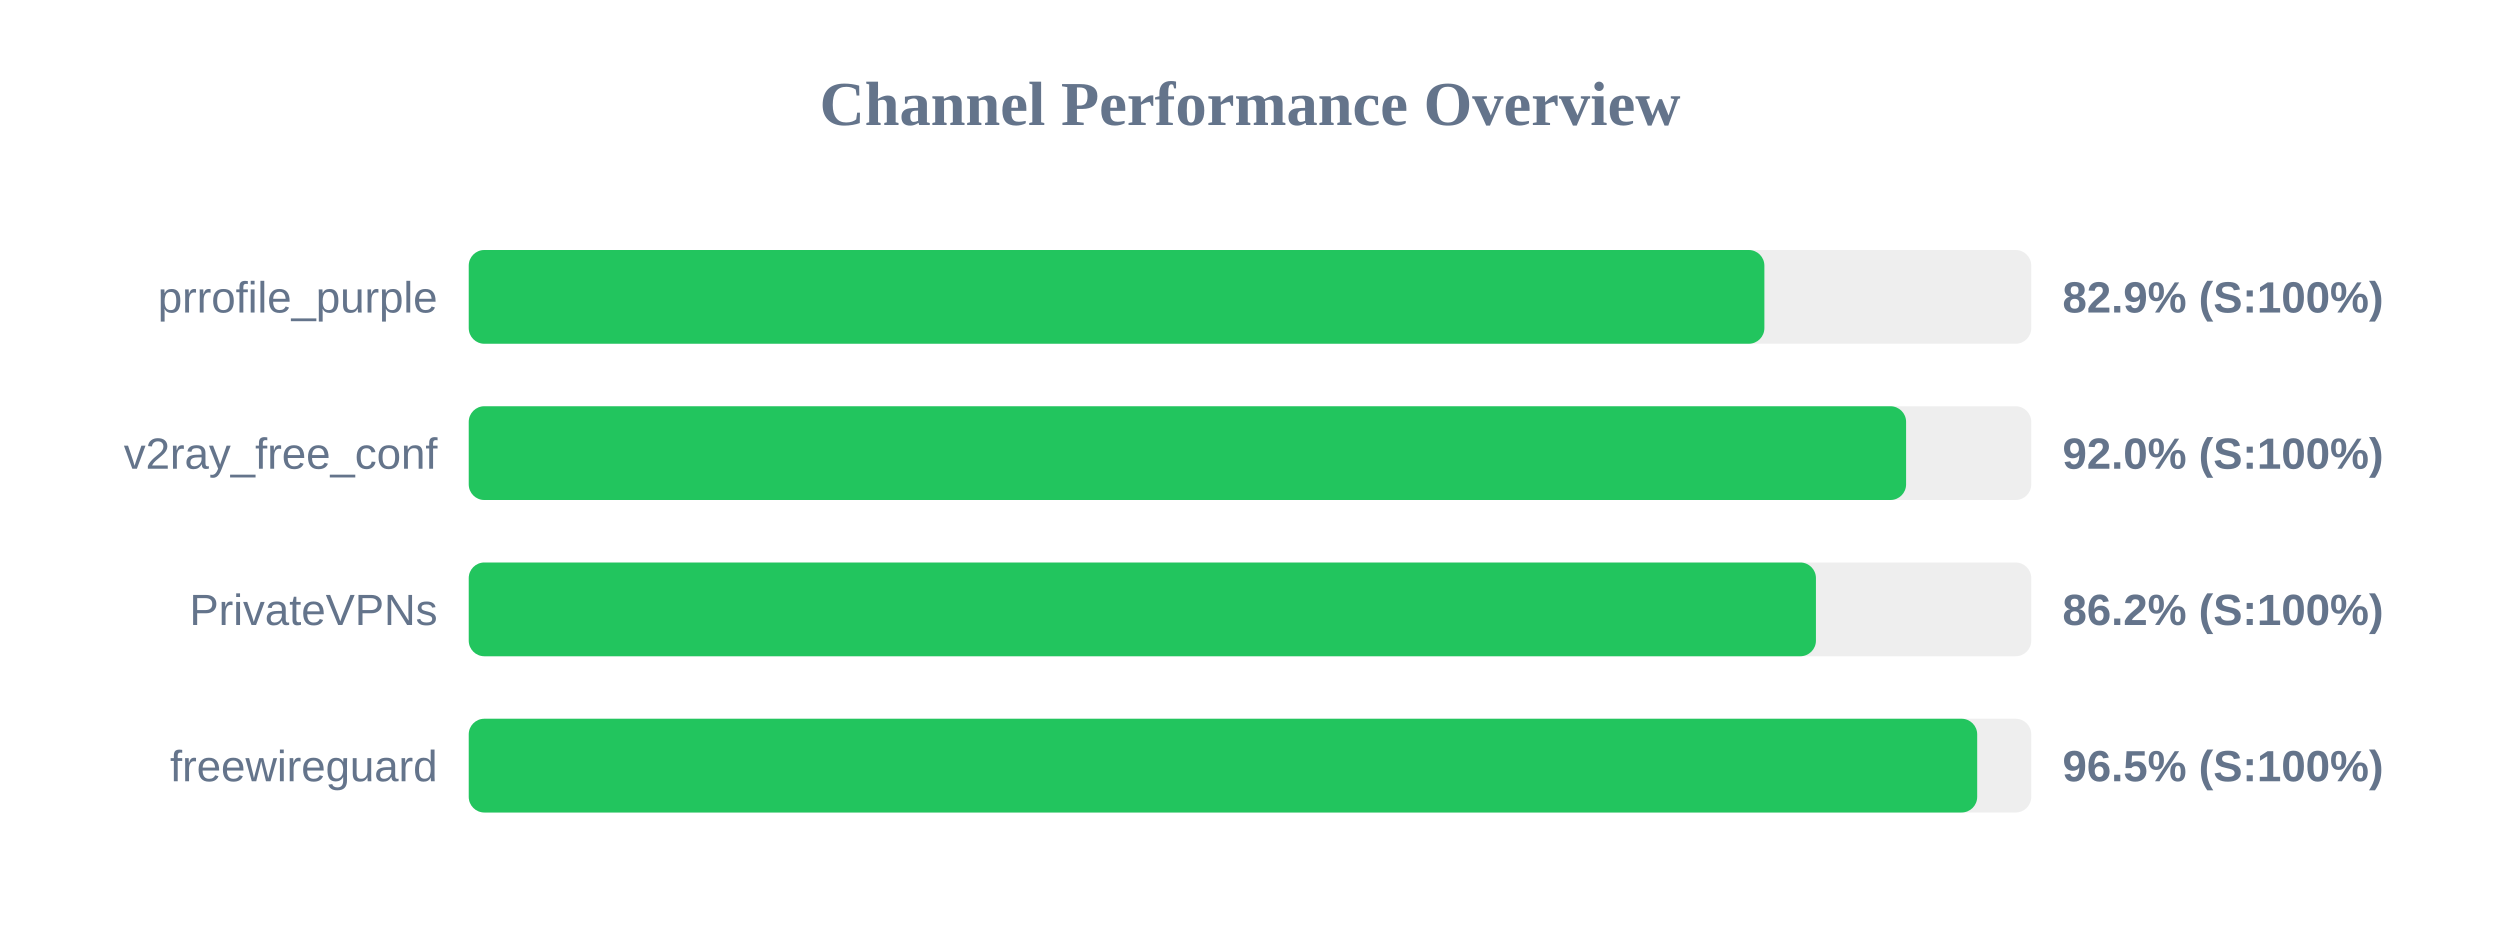
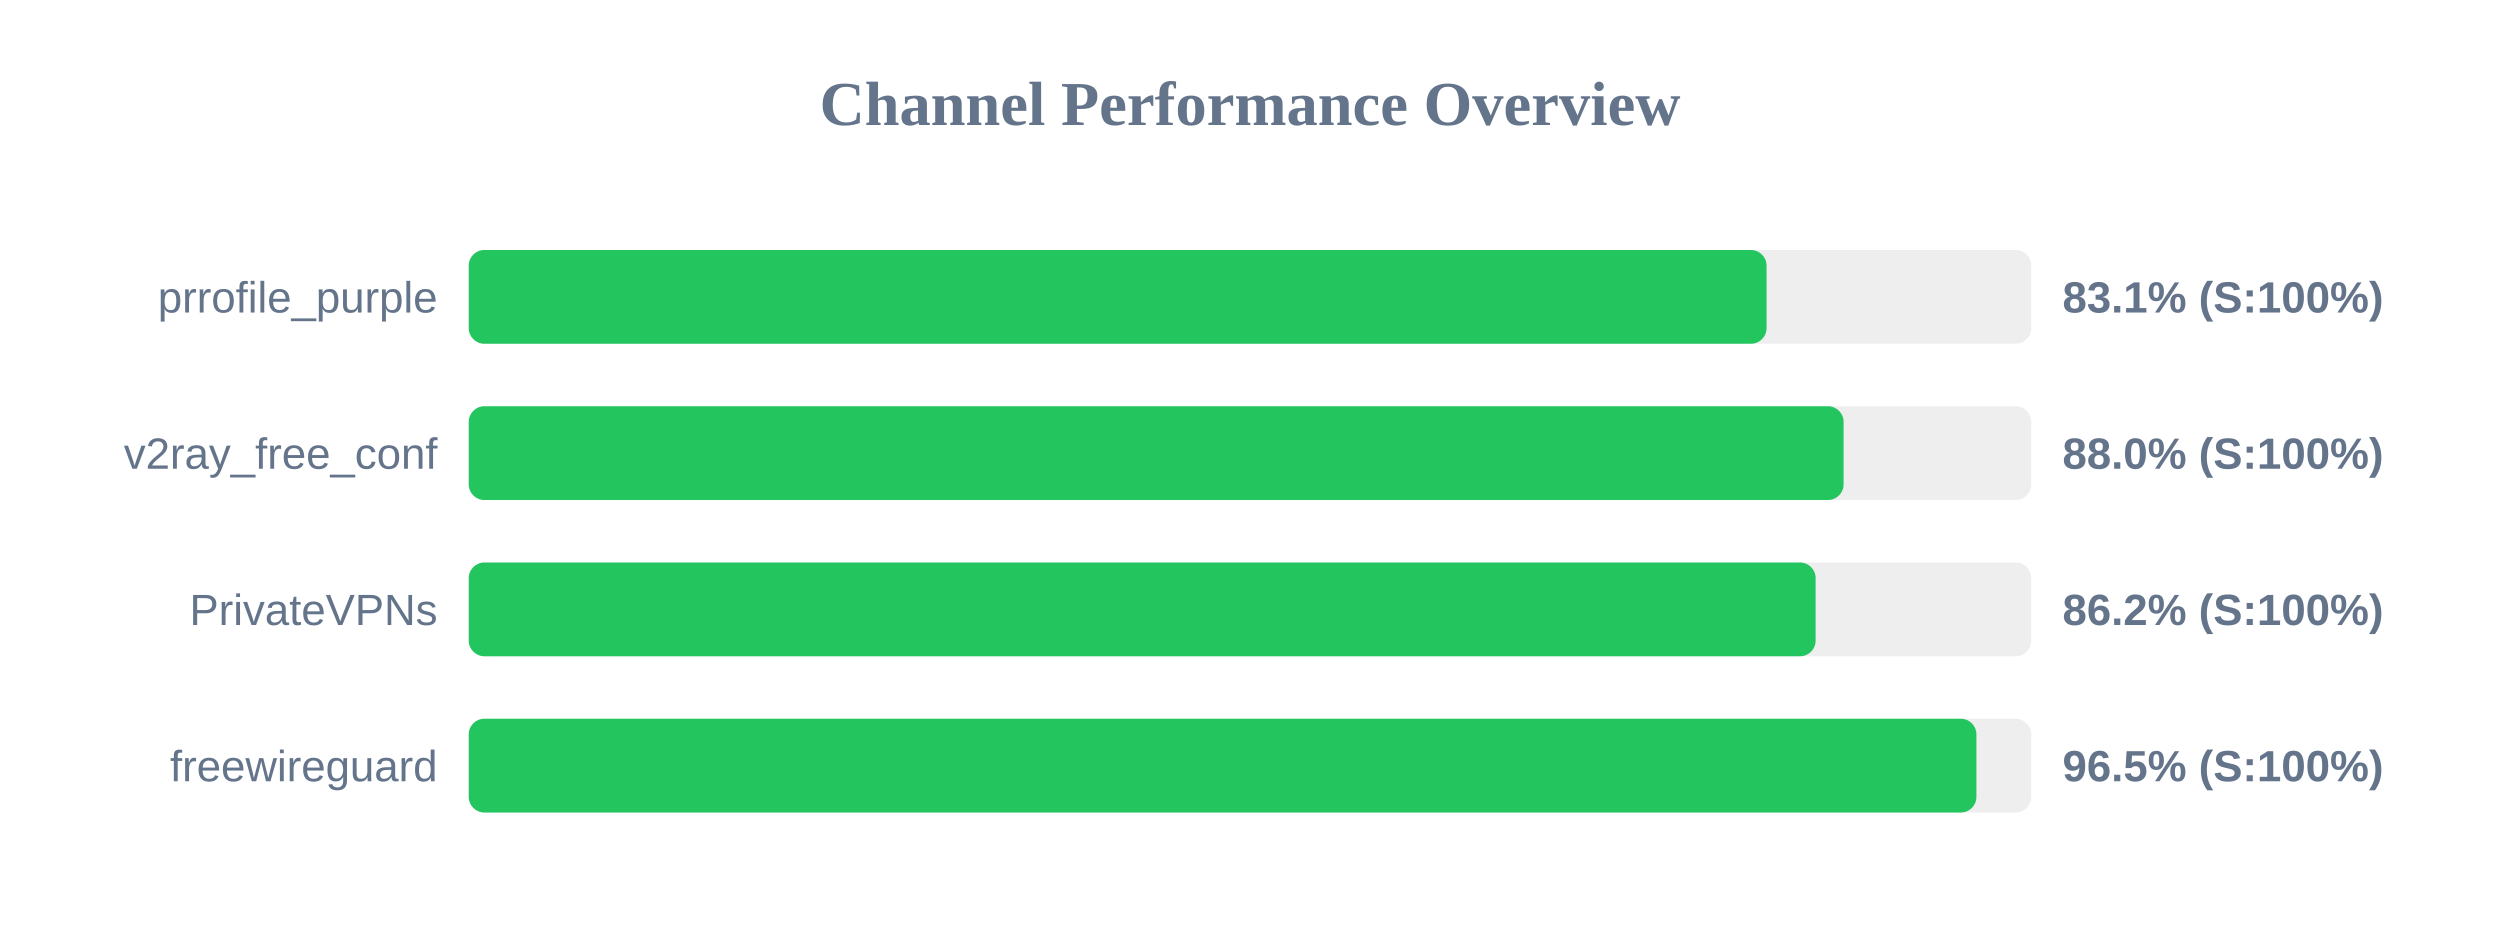
<svg xmlns="http://www.w3.org/2000/svg" width="800" height="300" version="1.1">
  <style>
        .row { font: 14px Arial; fill: #64748b; }
        .score { font: bold 14px Arial; fill: #64748b; }
    </style>
  <text x="400" y="40" text-anchor="middle" font-size="20px" font-weight="bold" fill="#64748b">Channel Performance Overview</text>
  <rect x="150" y="80" width="500" height="30" fill="#eee" rx="5" />
-   <rect x="150" y="80" width="414.6" height="30" fill="#22c55e" rx="5" />
+   <rect x="150" y="80" width="415.3" height="30" fill="#22c55e" rx="5" />
  <text x="140" y="100" text-anchor="end" class="row">prrofile_purple</text>
-   <text x="660" y="100" text-anchor="start" class="score">82.9% (S:100%)</text>
+   <text x="660" y="100" text-anchor="start" class="score">83.1% (S:100%)</text>
  <rect x="150" y="130" width="500" height="30" fill="#eee" rx="5" />
-   <rect x="150" y="130" width="459.95" height="30" fill="#22c55e" rx="5" />
+   <rect x="150" y="130" width="439.95" height="30" fill="#22c55e" rx="5" />
  <text x="140" y="150" text-anchor="end" class="row">v2ray_free_conf</text>
-   <text x="660" y="150" text-anchor="start" class="score">92.0% (S:100%)</text>
+   <text x="660" y="150" text-anchor="start" class="score">88.0% (S:100%)</text>
  <rect x="150" y="180" width="500" height="30" fill="#eee" rx="5" />
-   <rect x="150" y="180" width="431.1" height="30" fill="#22c55e" rx="5" />
+   <rect x="150" y="180" width="431.0" height="30" fill="#22c55e" rx="5" />
  <text x="140" y="200" text-anchor="end" class="row">PrivateVPNs</text>
  <text x="660" y="200" text-anchor="start" class="score">86.2% (S:100%)</text>
  <rect x="150" y="230" width="500" height="30" fill="#eee" rx="5" />
-   <rect x="150" y="230" width="482.7" height="30" fill="#22c55e" rx="5" />
+   <rect x="150" y="230" width="482.45" height="30" fill="#22c55e" rx="5" />
  <text x="140" y="250" text-anchor="end" class="row">freewireguard</text>
  <text x="660" y="250" text-anchor="start" class="score">96.5% (S:100%)</text>
</svg>
